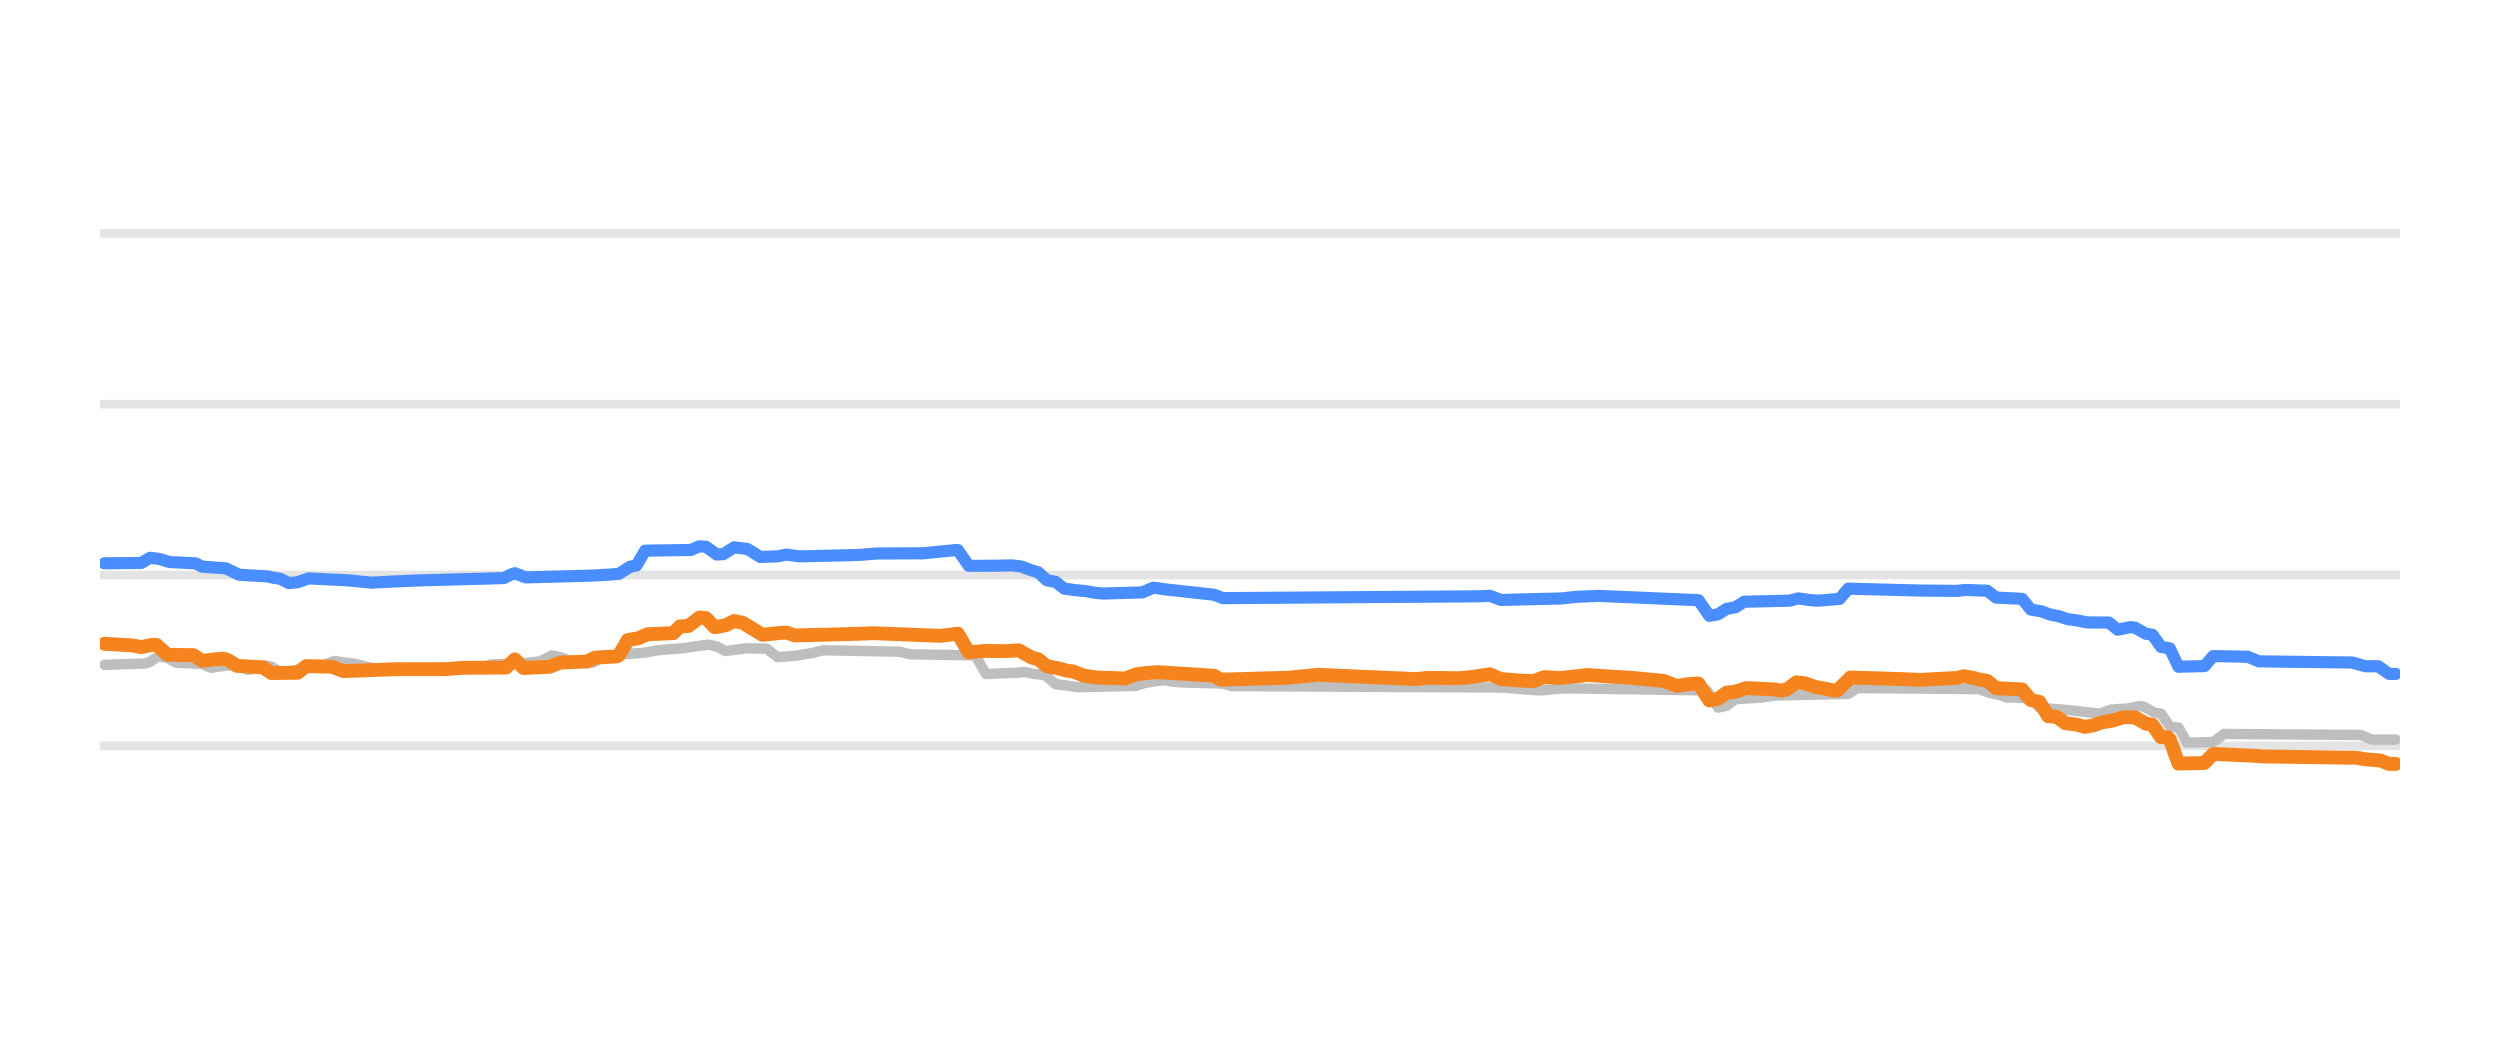
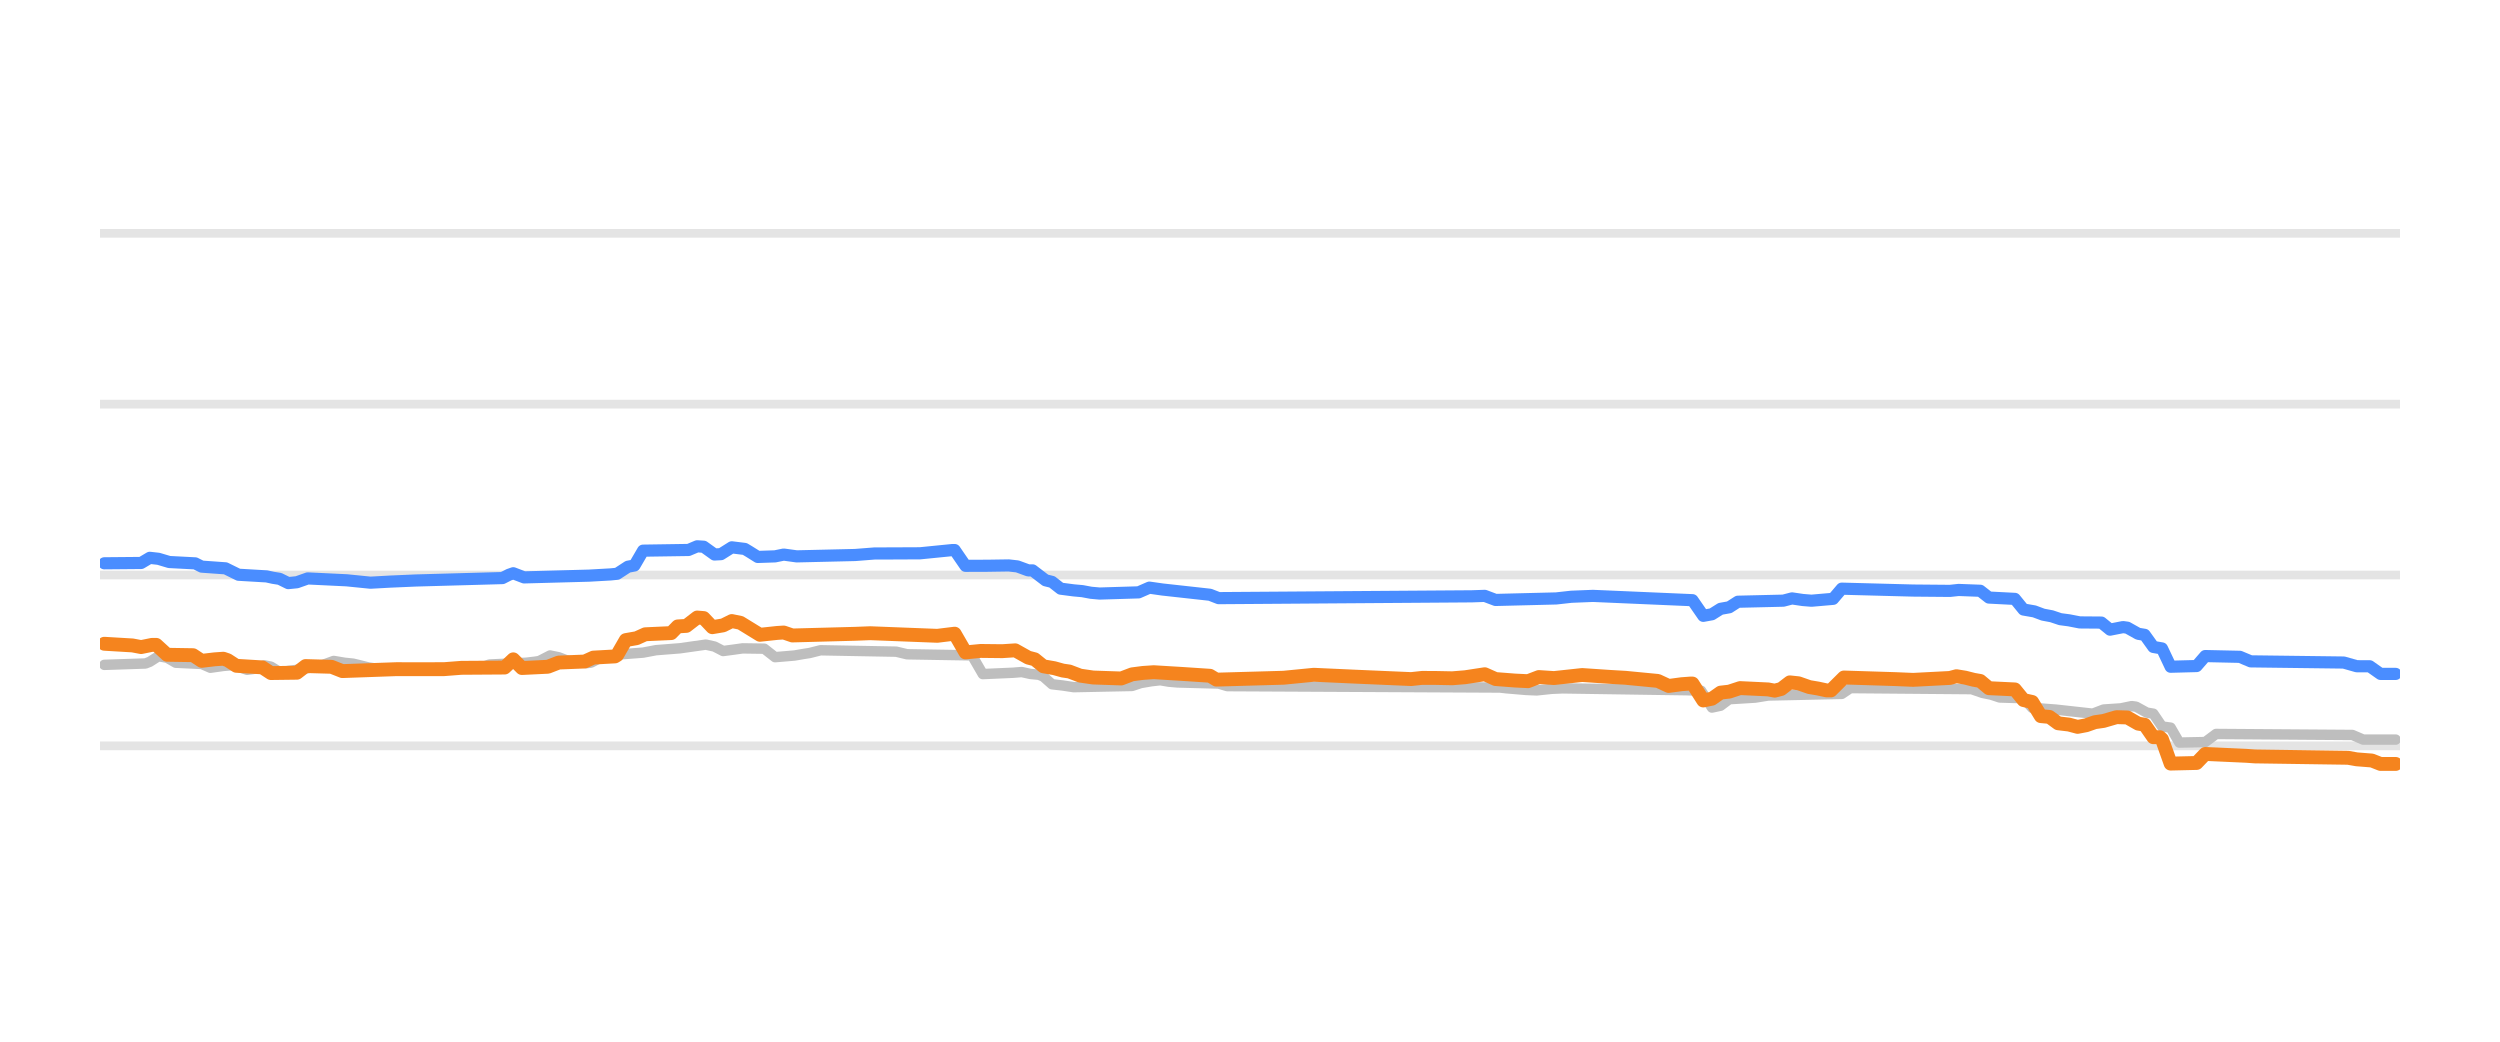
<svg xmlns="http://www.w3.org/2000/svg" width="144pt" height="60pt" viewBox="0 0 144 60" version="1.1">
  <defs>
    <style type="text/css">*{stroke-linejoin: round; stroke-linecap: butt}</style>
  </defs>
  <g id="figure_1">
    <g id="patch_1">
      <path d="M 0 60  L 144 60  L 144 0  L 0 0  L 0 60  z " style="fill: none; opacity: 0" />
    </g>
    <g id="axes_1">
      <g id="patch_2">
        <path d="M 5.76 52.8  L 138.24 52.8  L 138.24 3.6  L 5.76 3.6  L 5.76 52.8  z " style="fill: none" />
      </g>
      <g id="matplotlib.axis_1" />
      <g id="matplotlib.axis_2" />
      <g id="line2d_1">
-         <path d="M 5.76 42.96  L 138.24 42.96  " clip-path="url(#pe16389ed90)" style="fill: none; stroke: #b2b2b2; stroke-opacity: 0.35; stroke-width: 0.5; stroke-linecap: square" />
+         <path d="M 5.76 42.96  L 138.24 42.96  " clip-path="url(#p4ec82c4f47)" style="fill: none; stroke: #b2b2b2; stroke-opacity: 0.35; stroke-width: 0.5; stroke-linecap: square" />
      </g>
      <g id="line2d_2">
-         <path d="M 5.76 33.12  L 138.24 33.12  " clip-path="url(#pe16389ed90)" style="fill: none; stroke: #b2b2b2; stroke-opacity: 0.35; stroke-width: 0.5; stroke-linecap: square" />
+         <path d="M 5.76 33.12  L 138.24 33.12  " clip-path="url(#p4ec82c4f47)" style="fill: none; stroke: #b2b2b2; stroke-opacity: 0.35; stroke-width: 0.5; stroke-linecap: square" />
      </g>
      <g id="line2d_3">
-         <path d="M 5.76 23.28  L 138.24 23.28  " clip-path="url(#pe16389ed90)" style="fill: none; stroke: #b2b2b2; stroke-opacity: 0.35; stroke-width: 0.5; stroke-linecap: square" />
+         <path d="M 5.76 23.28  L 138.24 23.28  " clip-path="url(#p4ec82c4f47)" style="fill: none; stroke: #b2b2b2; stroke-opacity: 0.35; stroke-width: 0.5; stroke-linecap: square" />
      </g>
      <g id="line2d_4">
-         <path d="M 5.76 13.44  L 138.24 13.44  " clip-path="url(#pe16389ed90)" style="fill: none; stroke: #b2b2b2; stroke-opacity: 0.35; stroke-width: 0.5; stroke-linecap: square" />
+         <path d="M 5.76 13.44  L 138.24 13.44  " clip-path="url(#p4ec82c4f47)" style="fill: none; stroke: #b2b2b2; stroke-opacity: 0.35; stroke-width: 0.5; stroke-linecap: square" />
      </g>
      <g id="line2d_5">
-         <path d="M 6.011 38.296  L 8.388 38.217  L 8.638 38.119  L 9.138 37.799  L 9.639 37.885  L 10.139 38.173  L 11.64 38.244  L 12.141 38.463  L 12.891 38.358  L 13.392 38.316  L 13.642 38.37  L 14.267 38.581  L 14.643 38.53  L 15.268 38.325  L 15.643 38.399  L 16.144 38.704  L 17.02 38.598  L 17.77 38.487  L 18.27 38.35  L 18.646 38.3  L 19.271 38.07  L 19.897 38.175  L 20.397 38.227  L 20.772 38.317  L 21.273 38.443  L 21.898 38.534  L 22.399 38.581  L 27.653 38.495  L 28.278 38.276  L 30.405 38.173  L 30.905 38.114  L 31.156 38.075  L 31.781 37.755  L 32.281 37.858  L 32.782 38.05  L 33.407 38.138  L 33.908 38.197  L 34.158 38.165  L 34.783 37.838  L 35.409 37.749  L 35.909 37.686  L 37.16 37.591  L 37.911 37.45  L 39.287 37.342  L 40.788 37.13  L 41.288 37.24  L 41.789 37.499  L 42.414 37.416  L 42.915 37.346  L 44.166 37.363  L 44.791 37.853  L 45.917 37.758  L 46.417 37.671  L 46.793 37.613  L 47.418 37.455  L 51.797 37.536  L 52.422 37.686  L 56.175 37.75  L 56.801 38.827  L 58.552 38.75  L 59.052 38.709  L 59.553 38.819  L 60.053 38.867  L 60.303 38.971  L 60.804 39.413  L 61.429 39.485  L 62.055 39.58  L 65.432 39.511  L 65.933 39.344  L 66.558 39.237  L 67.059 39.181  L 67.559 39.265  L 68.059 39.309  L 70.436 39.372  L 70.937 39.521  L 86.699 39.602  L 87.074 39.644  L 88.2 39.74  L 88.826 39.767  L 89.701 39.675  L 90.327 39.649  L 97.457 39.756  L 98.333 39.787  L 98.959 40.756  L 99.459 40.65  L 99.959 40.274  L 101.461 40.183  L 102.211 40.062  L 106.464 39.969  L 106.965 39.634  L 113.97 39.693  L 114.596 39.91  L 115.096 40.011  L 115.597 40.175  L 116.973 40.216  L 117.473 40.771  L 118.849 40.874  L 120.976 41.109  L 121.601 40.869  L 122.602 40.803  L 123.228 40.672  L 123.478 40.703  L 124.103 41.046  L 124.479 41.107  L 124.979 41.843  L 125.479 41.909  L 125.98 42.773  L 127.481 42.743  L 128.106 42.276  L 135.988 42.333  L 136.613 42.601  L 137.989 42.601  L 137.989 42.601  " clip-path="url(#pe16389ed90)" style="fill: none; stroke: #bebebe; stroke-width: 0.6; stroke-linecap: round" />
+         <path d="M 6.01 38.296  L 8.378 38.217  L 8.627 38.119  L 9.126 37.799  L 9.624 37.885  L 10.123 38.173  L 11.618 38.244  L 12.117 38.463  L 12.864 38.358  L 13.363 38.316  L 13.612 38.37  L 14.235 38.581  L 14.609 38.53  L 15.232 38.325  L 15.606 38.399  L 16.105 38.704  L 16.977 38.598  L 17.725 38.487  L 18.223 38.35  L 18.597 38.3  L 19.22 38.07  L 19.844 38.175  L 20.342 38.227  L 20.716 38.317  L 21.214 38.443  L 21.838 38.534  L 22.336 38.581  L 27.57 38.495  L 28.194 38.276  L 30.312 38.173  L 30.811 38.114  L 31.06 38.075  L 31.683 37.755  L 32.182 37.858  L 32.68 38.05  L 33.303 38.138  L 33.802 38.197  L 34.051 38.165  L 34.674 37.838  L 35.297 37.749  L 35.796 37.686  L 37.042 37.591  L 37.79 37.45  L 39.161 37.342  L 40.656 37.13  L 41.155 37.241  L 41.653 37.499  L 42.276 37.416  L 42.775 37.346  L 44.021 37.364  L 44.644 37.853  L 45.766 37.758  L 46.265 37.671  L 46.638 37.613  L 47.262 37.455  L 51.623 37.536  L 52.247 37.686  L 55.985 37.75  L 56.609 38.827  L 58.353 38.75  L 58.852 38.709  L 59.35 38.819  L 59.849 38.867  L 60.098 38.972  L 60.597 39.413  L 61.22 39.486  L 61.843 39.58  L 65.208 39.511  L 65.706 39.344  L 66.329 39.237  L 66.828 39.181  L 67.326 39.265  L 67.825 39.309  L 70.193 39.373  L 70.691 39.521  L 86.394 39.602  L 86.768 39.644  L 87.89 39.74  L 88.513 39.767  L 89.385 39.675  L 90.009 39.649  L 97.112 39.756  L 97.985 39.787  L 98.608 40.756  L 99.106 40.649  L 99.605 40.274  L 101.1 40.183  L 101.848 40.062  L 106.086 39.968  L 106.584 39.634  L 113.563 39.694  L 114.186 39.91  L 114.685 40.011  L 115.183 40.175  L 116.554 40.218  L 117.053 40.771  L 118.424 40.874  L 120.542 41.108  L 121.165 40.869  L 122.162 40.802  L 122.786 40.672  L 123.035 40.704  L 123.658 41.046  L 124.032 41.109  L 124.53 41.843  L 125.029 41.912  L 125.527 42.773  L 127.023 42.742  L 127.646 42.276  L 135.497 42.334  L 136.121 42.601  L 137.99 42.601  L 137.99 42.601  " clip-path="url(#p4ec82c4f47)" style="fill: none; stroke: #bebebe; stroke-width: 0.6; stroke-linecap: round" />
      </g>
      <g id="line2d_6">
-         <path d="M 6.011 32.446  L 8.138 32.427  L 8.638 32.131  L 9.138 32.187  L 9.764 32.372  L 11.265 32.45  L 11.64 32.638  L 13.016 32.736  L 13.767 33.105  L 15.393 33.2  L 15.769 33.282  L 16.144 33.341  L 16.644 33.587  L 17.145 33.537  L 17.77 33.317  L 20.022 33.425  L 21.398 33.563  L 22.524 33.501  L 24.025 33.436  L 29.029 33.297  L 29.404 33.106  L 29.654 33.018  L 30.28 33.258  L 34.033 33.157  L 35.284 33.086  L 35.659 33.049  L 36.285 32.643  L 36.66 32.573  L 37.16 31.718  L 39.787 31.678  L 40.288 31.467  L 40.663 31.492  L 41.288 31.939  L 41.664 31.92  L 42.289 31.526  L 43.04 31.619  L 43.29 31.767  L 43.79 32.08  L 44.791 32.047  L 45.292 31.944  L 46.042 32.047  L 49.42 31.968  L 50.546 31.88  L 51.421 31.878  L 53.173 31.87  L 55.049 31.683  L 55.174 31.683  L 55.8 32.592  L 57.051 32.588  L 58.302 32.569  L 58.802 32.626  L 59.428 32.854  L 59.803 32.965  L 60.303 33.425  L 60.804 33.516  L 61.304 33.907  L 62.055 34.004  L 62.555 34.05  L 63.056 34.143  L 63.556 34.188  L 65.808 34.121  L 66.433 33.848  L 67.184 33.955  L 69.936 34.257  L 70.436 34.453  L 85.073 34.348  L 85.823 34.322  L 86.449 34.557  L 89.952 34.47  L 90.827 34.374  L 92.078 34.323  L 97.833 34.571  L 98.458 35.472  L 98.959 35.382  L 99.459 35.068  L 99.959 34.98  L 100.46 34.66  L 103.087 34.598  L 103.587 34.468  L 104.213 34.56  L 104.713 34.601  L 105.964 34.495  L 106.464 33.907  L 110.593 34.016  L 112.719 34.035  L 113.22 33.981  L 114.471 34.027  L 114.971 34.419  L 116.472 34.494  L 116.973 35.108  L 117.598 35.216  L 118.099 35.403  L 118.599 35.497  L 119.099 35.664  L 119.6 35.73  L 120.225 35.851  L 121.476 35.86  L 121.977 36.269  L 122.727 36.121  L 122.977 36.154  L 123.603 36.505  L 123.978 36.565  L 124.479 37.263  L 124.979 37.347  L 125.479 38.404  L 126.98 38.366  L 127.481 37.789  L 129.482 37.832  L 130.108 38.094  L 135.487 38.161  L 136.238 38.375  L 136.988 38.377  L 137.614 38.817  L 137.989 38.817  L 137.989 38.817  " clip-path="url(#pe16389ed90)" style="fill: none; stroke: #4a8dff; stroke-width: 0.7; stroke-linecap: round" />
+         <path d="M 6.01 32.446  L 8.129 32.427  L 8.627 32.131  L 9.126 32.187  L 9.749 32.372  L 11.244 32.45  L 11.618 32.638  L 12.989 32.736  L 13.737 33.105  L 15.357 33.2  L 15.731 33.282  L 16.105 33.341  L 16.603 33.587  L 17.102 33.537  L 17.725 33.317  L 19.968 33.425  L 21.339 33.563  L 22.461 33.501  L 23.956 33.436  L 28.941 33.297  L 29.315 33.106  L 29.564 33.019  L 30.188 33.258  L 33.926 33.157  L 35.173 33.086  L 35.547 33.049  L 36.17 32.643  L 36.544 32.572  L 37.042 31.718  L 39.659 31.678  L 40.158 31.467  L 40.532 31.492  L 41.155 31.939  L 41.529 31.919  L 42.152 31.526  L 42.9 31.619  L 43.149 31.768  L 43.647 32.08  L 44.644 32.046  L 45.143 31.944  L 45.891 32.047  L 49.256 31.968  L 50.377 31.88  L 51.25 31.878  L 52.994 31.87  L 54.864 31.683  L 54.988 31.683  L 55.612 32.592  L 56.858 32.588  L 58.104 32.569  L 58.603 32.626  L 59.226 32.854  L 59.475 32.854  L 60.223 33.425  L 60.597 33.517  L 61.095 33.907  L 61.843 34.005  L 62.341 34.05  L 62.84 34.143  L 63.338 34.188  L 65.582 34.12  L 66.205 33.848  L 66.953 33.955  L 69.694 34.258  L 70.193 34.453  L 84.774 34.348  L 85.522 34.322  L 86.145 34.557  L 89.635 34.47  L 90.507 34.373  L 91.753 34.323  L 97.486 34.571  L 98.109 35.472  L 98.608 35.381  L 99.106 35.068  L 99.605 34.979  L 100.103 34.66  L 102.721 34.598  L 103.219 34.468  L 103.842 34.56  L 104.341 34.601  L 105.587 34.493  L 106.086 33.907  L 110.198 34.016  L 112.317 34.035  L 112.815 33.981  L 114.062 34.028  L 114.56 34.419  L 116.056 34.496  L 116.554 35.108  L 117.177 35.216  L 117.676 35.403  L 118.174 35.497  L 118.673 35.664  L 119.171 35.73  L 119.794 35.851  L 121.041 35.861  L 121.539 36.268  L 122.287 36.121  L 122.536 36.155  L 123.159 36.505  L 123.533 36.567  L 124.032 37.263  L 124.53 37.35  L 125.029 38.404  L 126.524 38.364  L 127.023 37.789  L 129.017 37.833  L 129.64 38.094  L 134.999 38.162  L 135.747 38.375  L 136.495 38.378  L 137.118 38.817  L 137.99 38.817  L 137.99 38.817  " clip-path="url(#p4ec82c4f47)" style="fill: none; stroke: #4a8dff; stroke-width: 0.7; stroke-linecap: round" />
      </g>
      <g id="line2d_7">
-         <path d="M 6.011 37.081  L 7.637 37.177  L 8.138 37.272  L 8.763 37.145  L 9.013 37.145  L 9.639 37.715  L 11.14 37.739  L 11.64 38.065  L 12.391 37.977  L 12.891 37.942  L 13.141 38.027  L 13.642 38.35  L 15.143 38.441  L 15.643 38.768  L 17.145 38.749  L 17.645 38.365  L 19.146 38.408  L 19.772 38.655  L 22.899 38.544  L 23.9 38.546  L 25.651 38.544  L 26.652 38.467  L 29.154 38.45  L 29.654 37.978  L 30.155 38.478  L 31.656 38.405  L 32.281 38.163  L 33.783 38.104  L 34.283 37.878  L 35.534 37.809  L 35.659 37.732  L 36.159 36.869  L 36.785 36.76  L 37.285 36.534  L 38.787 36.467  L 39.162 36.082  L 39.662 36.052  L 40.288 35.57  L 40.663 35.6  L 41.163 36.126  L 41.789 36.021  L 42.289 35.772  L 42.79 35.875  L 43.916 36.564  L 44.916 36.458  L 45.292 36.433  L 45.792 36.603  L 49.42 36.507  L 50.296 36.473  L 54.174 36.623  L 55.174 36.5  L 55.8 37.579  L 56.676 37.494  L 57.926 37.508  L 58.677 37.459  L 59.428 37.878  L 59.803 37.975  L 60.303 38.379  L 60.929 38.487  L 61.429 38.625  L 61.805 38.679  L 62.43 38.916  L 63.181 39.025  L 64.807 39.08  L 65.432 38.842  L 66.058 38.761  L 66.683 38.719  L 68.31 38.817  L 69.936 38.924  L 70.311 39.147  L 74.189 39.038  L 75.941 38.867  L 78.317 38.975  L 81.57 39.115  L 82.195 39.047  L 82.946 39.049  L 83.947 39.069  L 84.697 39.008  L 85.823 38.836  L 86.449 39.113  L 87.575 39.2  L 88.325 39.237  L 88.951 38.998  L 89.826 39.056  L 91.453 38.881  L 93.079 38.99  L 93.955 39.041  L 95.831 39.221  L 96.582 39.511  L 97.207 39.41  L 97.708 39.373  L 97.833 39.373  L 98.458 40.347  L 98.959 40.247  L 99.459 39.895  L 99.959 39.838  L 100.585 39.634  L 102.211 39.71  L 102.586 39.782  L 102.962 39.687  L 103.462 39.304  L 103.962 39.357  L 104.588 39.575  L 105.088 39.659  L 105.589 39.767  L 105.839 39.767  L 106.59 39.024  L 109.592 39.118  L 110.593 39.16  L 112.719 39.05  L 113.095 38.95  L 113.595 39.031  L 114.095 39.157  L 114.471 39.221  L 114.971 39.639  L 116.472 39.71  L 116.973 40.323  L 117.473 40.431  L 117.973 41.248  L 118.474 41.294  L 118.974 41.661  L 119.6 41.734  L 120.1 41.868  L 120.6 41.773  L 121.101 41.597  L 121.601 41.526  L 122.352 41.308  L 122.977 41.325  L 123.603 41.681  L 123.978 41.743  L 124.479 42.463  L 124.854 42.463  L 124.979 42.575  L 125.479 43.983  L 126.98 43.949  L 127.481 43.427  L 129.858 43.535  L 130.358 43.57  L 135.737 43.649  L 136.238 43.737  L 137.113 43.805  L 137.614 44.003  L 137.989 44.003  L 137.989 44.003  " clip-path="url(#pe16389ed90)" style="fill: none; stroke: #f5841e; stroke-width: 0.8; stroke-linecap: round" />
+         <path d="M 6.01 37.081  L 7.63 37.177  L 8.129 37.272  L 8.752 37.145  L 9.001 37.145  L 9.624 37.715  L 11.12 37.739  L 11.618 38.065  L 12.366 37.977  L 12.864 37.942  L 13.114 38.027  L 13.612 38.35  L 15.108 38.441  L 15.606 38.768  L 17.102 38.749  L 17.6 38.365  L 19.096 38.408  L 19.719 38.655  L 22.835 38.544  L 23.832 38.546  L 25.576 38.544  L 26.573 38.467  L 29.066 38.45  L 29.564 37.978  L 30.063 38.478  L 31.559 38.405  L 32.182 38.163  L 33.677 38.104  L 34.176 37.878  L 35.422 37.809  L 35.547 37.732  L 36.045 36.869  L 36.668 36.76  L 37.167 36.534  L 38.662 36.466  L 39.036 36.082  L 39.535 36.051  L 40.158 35.57  L 40.532 35.6  L 41.03 36.126  L 41.653 36.021  L 42.152 35.772  L 42.65 35.875  L 43.772 36.564  L 44.769 36.457  L 45.143 36.433  L 45.641 36.603  L 49.256 36.507  L 50.128 36.473  L 53.991 36.623  L 54.988 36.5  L 55.612 37.579  L 56.484 37.494  L 57.73 37.508  L 58.478 37.459  L 59.226 37.878  L 59.6 37.976  L 60.098 38.379  L 60.721 38.487  L 61.22 38.625  L 61.594 38.679  L 62.217 38.916  L 62.965 39.025  L 64.585 39.08  L 65.208 38.842  L 65.831 38.761  L 66.454 38.719  L 68.074 38.817  L 69.694 38.924  L 70.068 39.147  L 73.932 39.038  L 75.676 38.867  L 78.044 38.975  L 81.285 39.115  L 81.908 39.047  L 82.656 39.049  L 83.653 39.069  L 84.4 39.008  L 85.522 38.836  L 86.145 39.113  L 87.267 39.2  L 88.015 39.236  L 88.638 38.998  L 89.51 39.056  L 91.13 38.881  L 92.75 38.99  L 93.623 39.041  L 95.492 39.221  L 96.115 39.511  L 96.863 39.41  L 97.362 39.373  L 97.486 39.373  L 98.109 40.347  L 98.608 40.246  L 99.106 39.895  L 99.605 39.838  L 100.228 39.634  L 101.848 39.711  L 102.222 39.782  L 102.596 39.686  L 103.094 39.304  L 103.593 39.357  L 104.216 39.575  L 104.715 39.659  L 105.213 39.767  L 105.462 39.767  L 106.21 39.024  L 109.201 39.118  L 110.198 39.16  L 112.317 39.05  L 112.691 38.95  L 113.189 39.031  L 113.688 39.157  L 114.062 39.222  L 114.56 39.639  L 116.056 39.711  L 116.554 40.323  L 117.053 40.433  L 117.551 41.248  L 118.05 41.295  L 118.548 41.661  L 119.171 41.735  L 119.67 41.868  L 120.168 41.773  L 120.667 41.597  L 121.165 41.526  L 121.913 41.308  L 122.536 41.326  L 123.159 41.681  L 123.533 41.745  L 124.032 42.463  L 124.406 42.463  L 124.53 42.579  L 125.029 43.983  L 126.524 43.947  L 127.023 43.427  L 129.391 43.535  L 129.889 43.57  L 135.248 43.649  L 135.747 43.737  L 136.619 43.806  L 137.118 44.003  L 137.99 44.003  L 137.99 44.003  " clip-path="url(#p4ec82c4f47)" style="fill: none; stroke: #f5841e; stroke-width: 0.8; stroke-linecap: round" />
      </g>
    </g>
  </g>
  <defs>
-     <clipPath id="pe16389ed90">
+     <clipPath id="p4ec82c4f47">
      <rect x="5.76" y="3.6" width="132.48" height="49.2" />
    </clipPath>
  </defs>
</svg>
